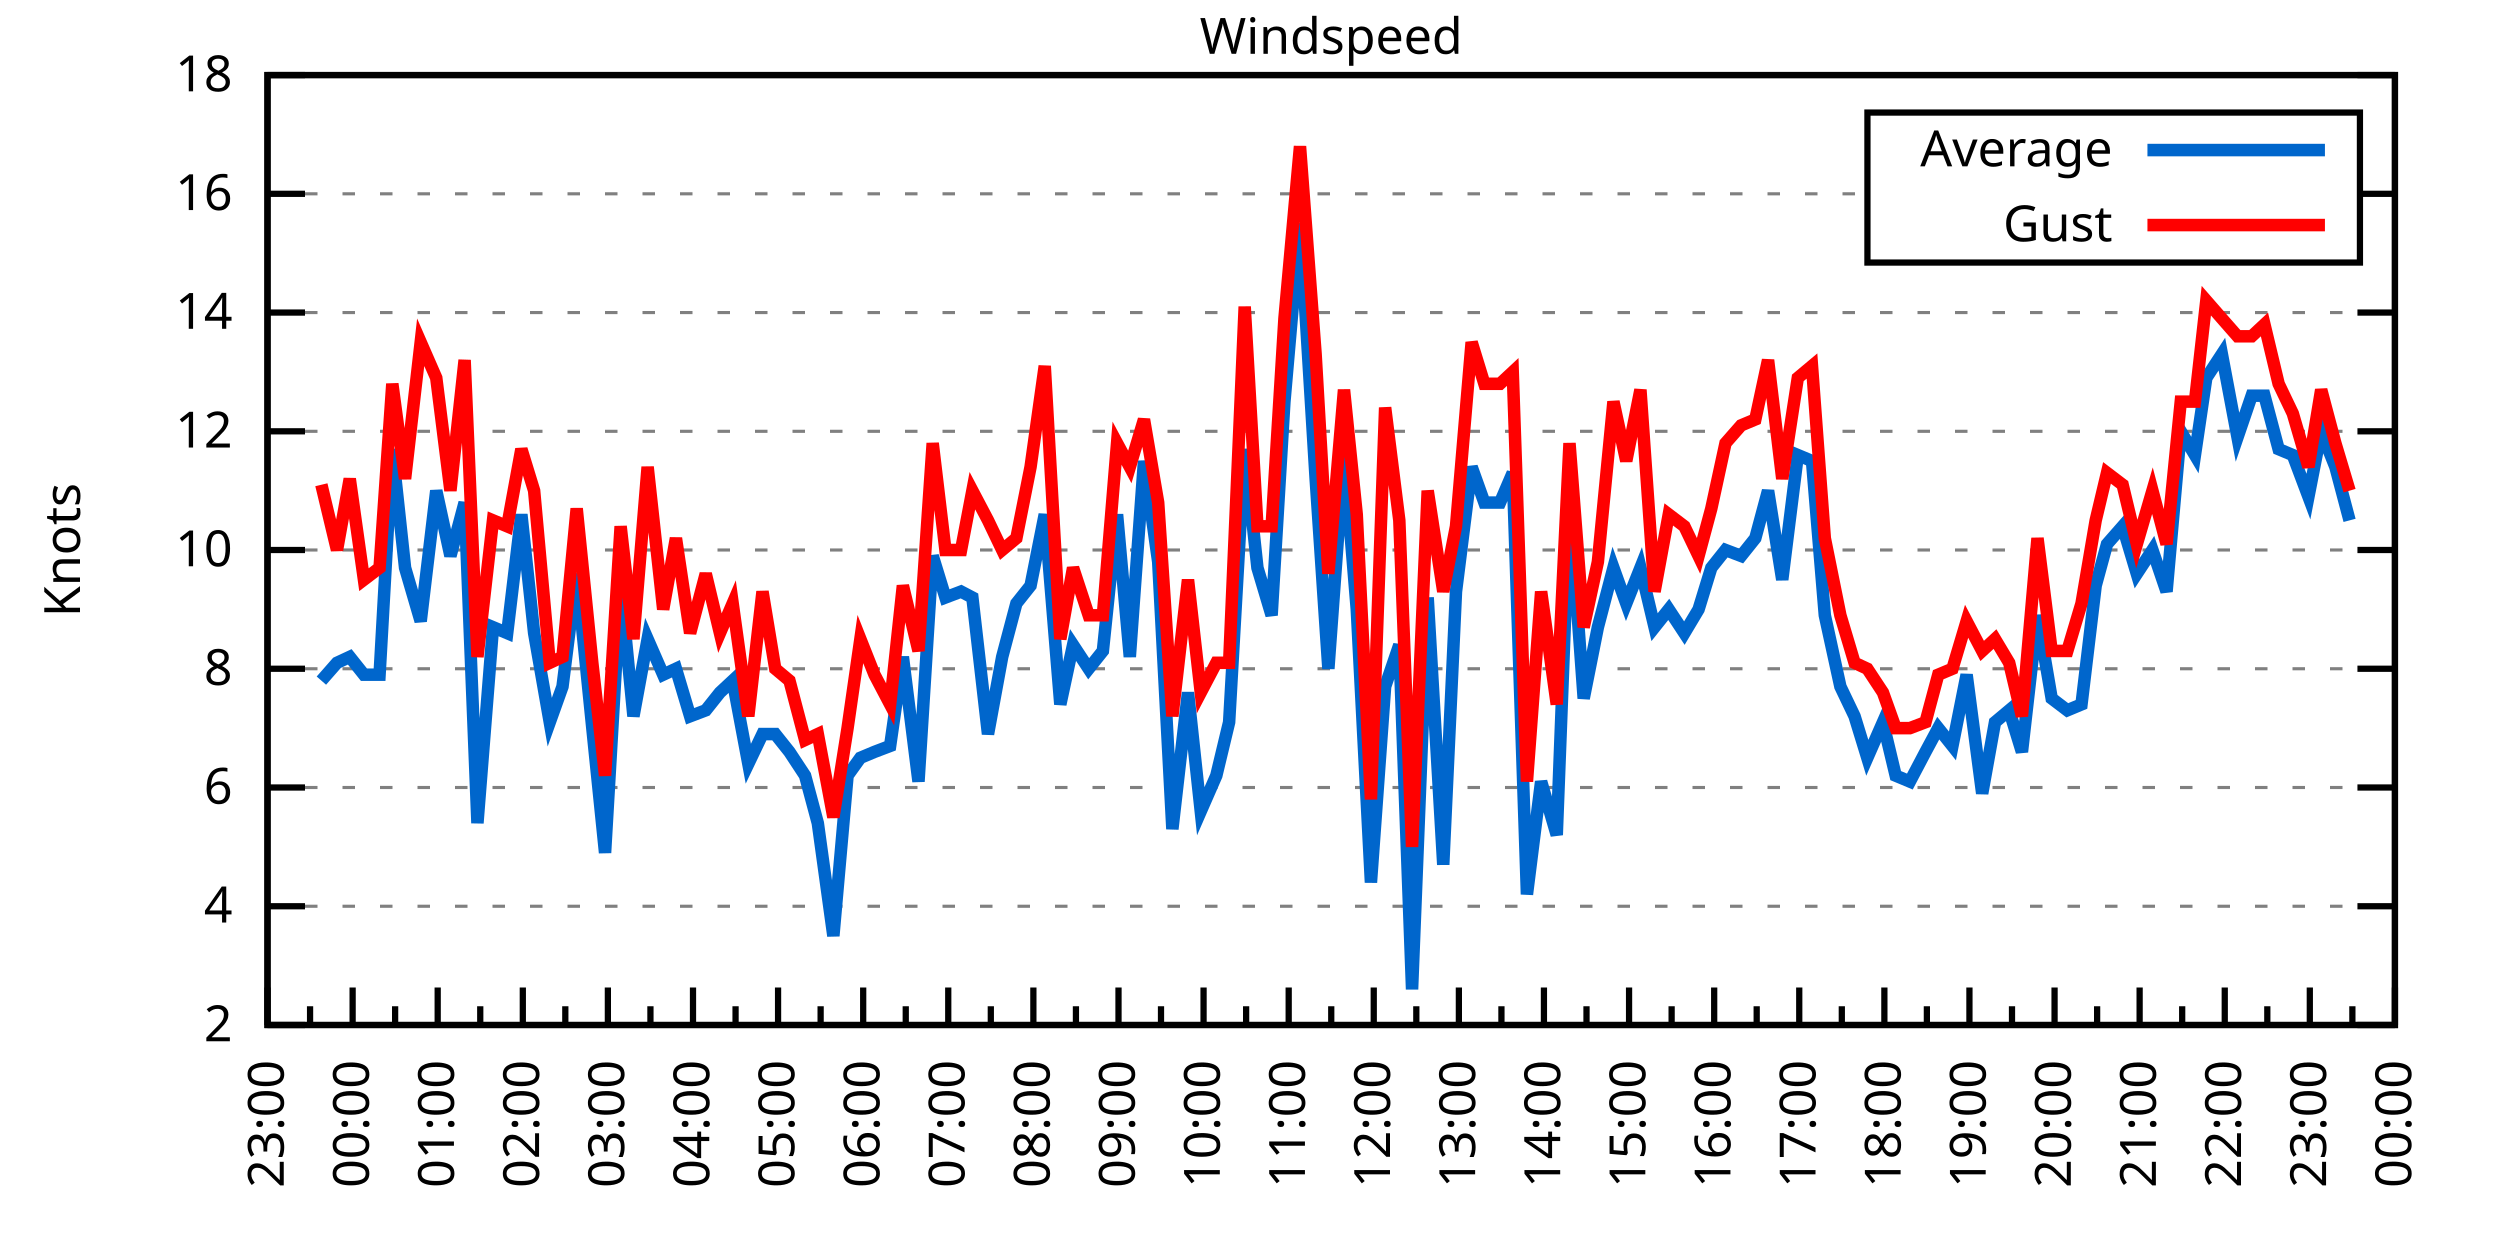
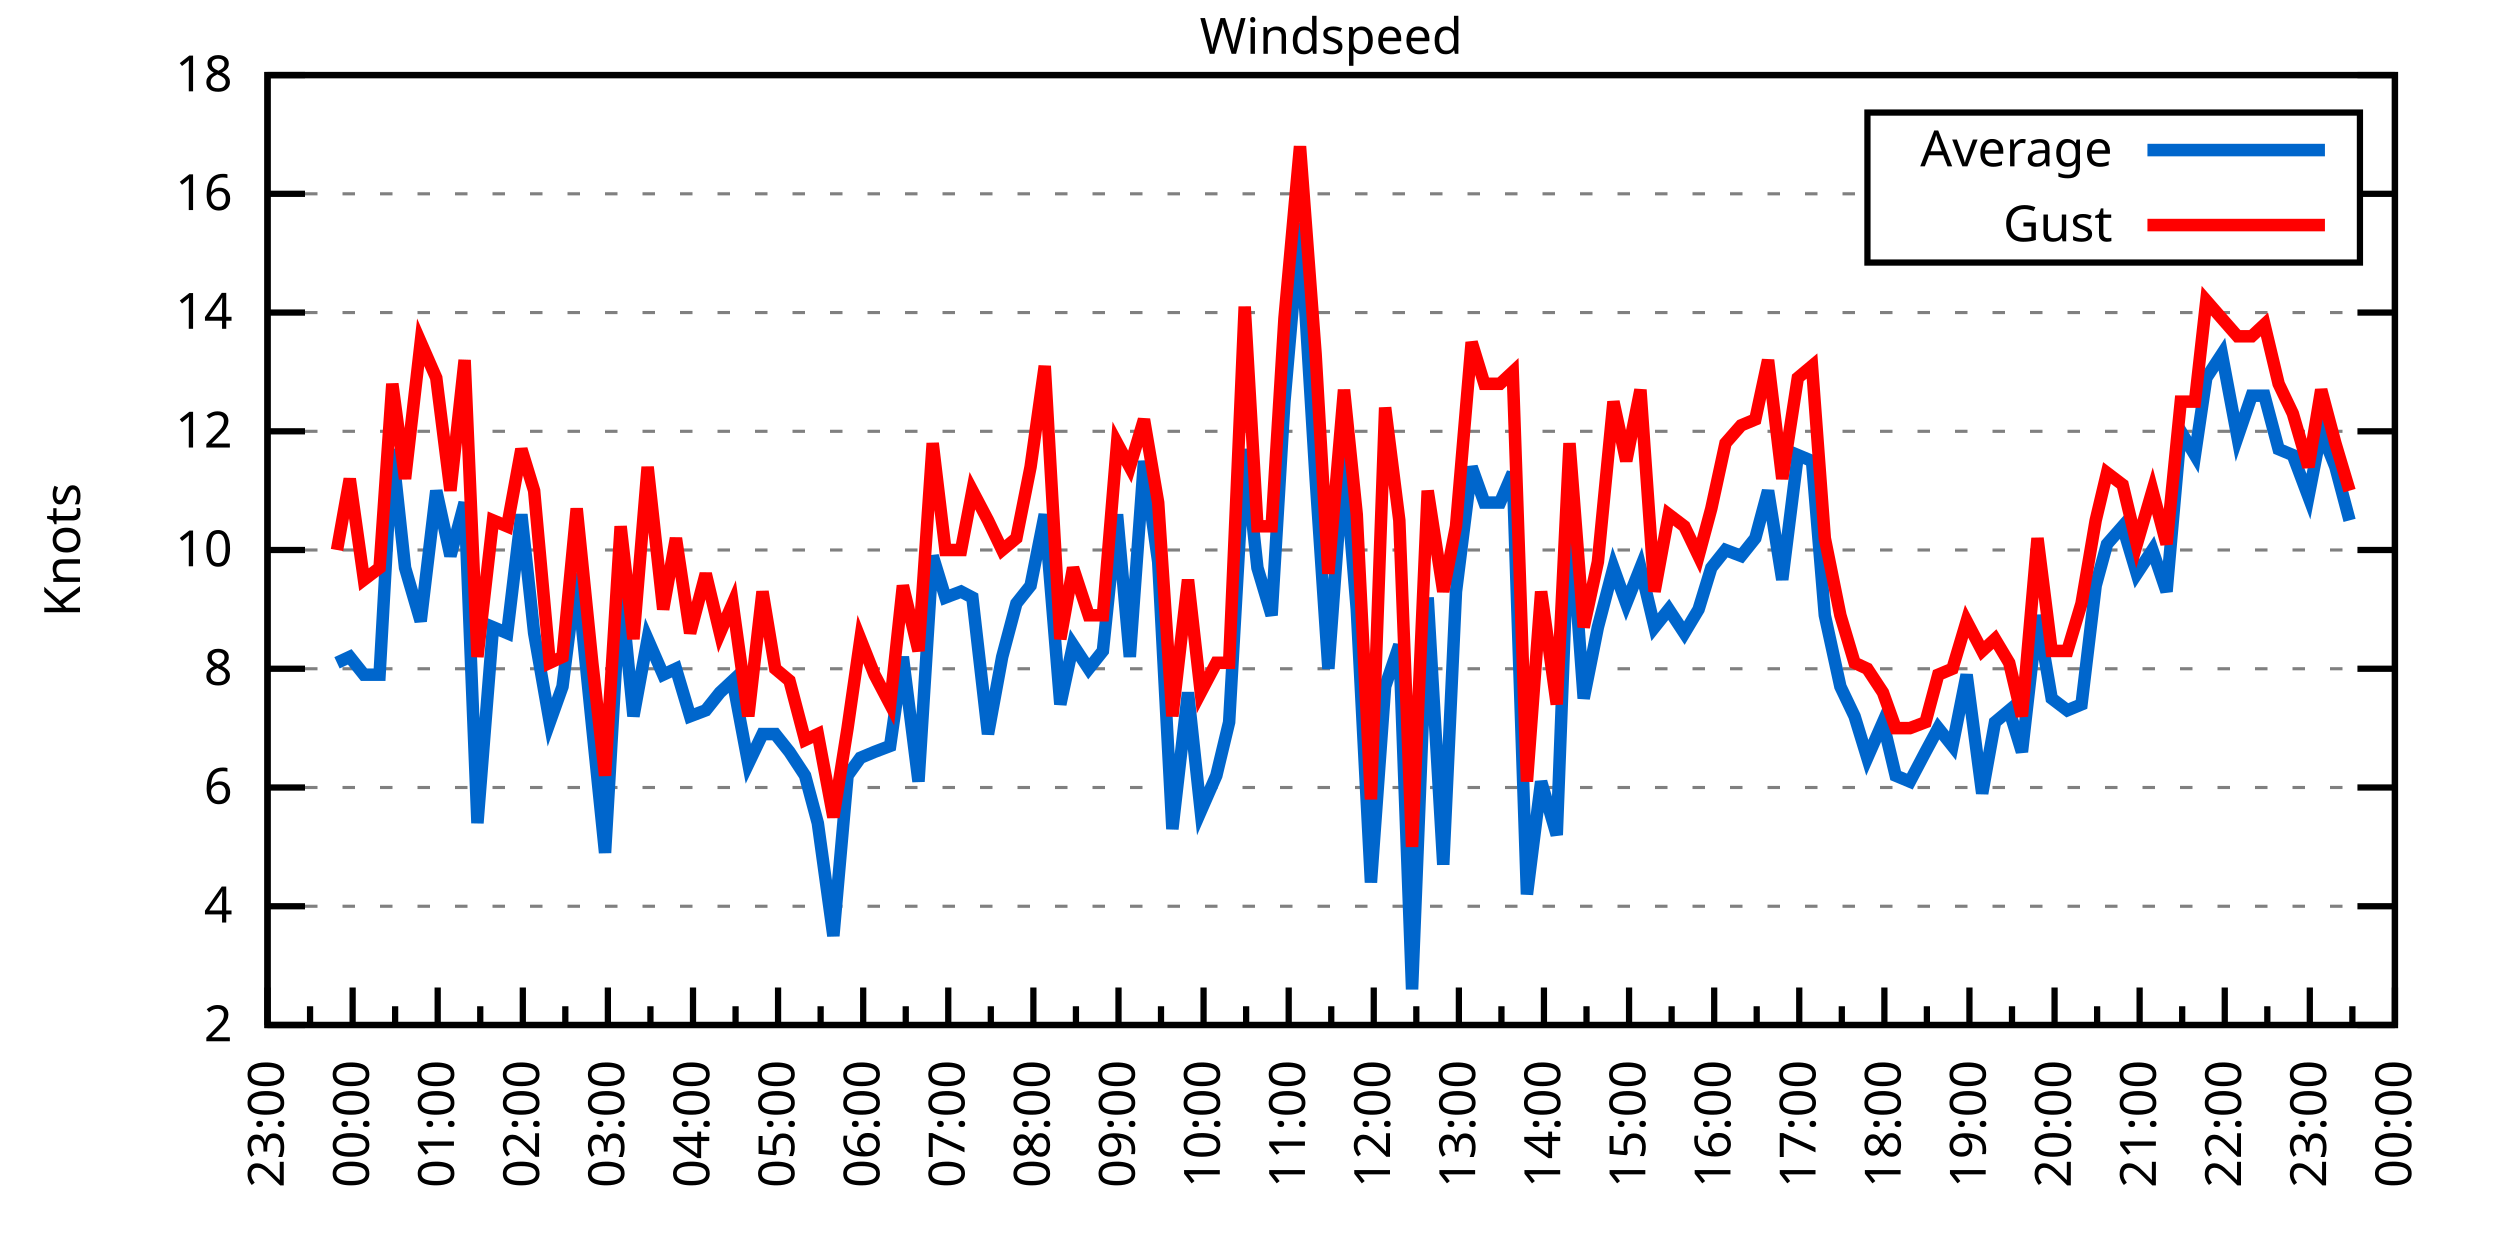
<svg xmlns="http://www.w3.org/2000/svg" xmlns:xlink="http://www.w3.org/1999/xlink" width="400" height="200" viewBox="0 0 400 200">
  <g id="gnuplot_canvas">
    <rect x="0" y="0" width="400" height="200" fill="none" />
    <defs>
      <circle id="gpDot" r="0.5" stroke-width="0.5" stroke="currentColor" />
      <path id="gpPt0" stroke-width="0.333" stroke="currentColor" d="M-1,0 h2 M0,-1 v2" />
      <path id="gpPt1" stroke-width="0.333" stroke="currentColor" d="M-1,-1 L1,1 M1,-1 L-1,1" />
      <path id="gpPt2" stroke-width="0.333" stroke="currentColor" d="M-1,0 L1,0 M0,-1 L0,1 M-1,-1 L1,1 M-1,1 L1,-1" />
      <rect id="gpPt3" stroke-width="0.333" stroke="currentColor" x="-1" y="-1" width="2" height="2" />
      <rect id="gpPt4" stroke-width="0.333" stroke="currentColor" fill="currentColor" x="-1" y="-1" width="2" height="2" />
      <circle id="gpPt5" stroke-width="0.333" stroke="currentColor" cx="0" cy="0" r="1" />
      <use xlink:href="#gpPt5" id="gpPt6" fill="currentColor" stroke="none" />
      <path id="gpPt7" stroke-width="0.333" stroke="currentColor" d="M0,-1.33 L-1.33,0.67 L1.33,0.67 z" />
      <use xlink:href="#gpPt7" id="gpPt8" fill="currentColor" stroke="none" />
      <use xlink:href="#gpPt7" id="gpPt9" stroke="currentColor" transform="rotate(180)" />
      <use xlink:href="#gpPt9" id="gpPt10" fill="currentColor" stroke="none" />
      <use xlink:href="#gpPt3" id="gpPt11" stroke="currentColor" transform="rotate(45)" />
      <use xlink:href="#gpPt11" id="gpPt12" fill="currentColor" stroke="none" />
      <path id="gpPt13" stroke-width="0.333" stroke="currentColor" d="M0,1.330 L1.265,0.411 L0.782,-1.067 L-0.782,-1.076 L-1.265,0.411 z" />
      <use xlink:href="#gpPt13" id="gpPt14" fill="currentColor" stroke="none" />
      <filter id="textbox" filterUnits="objectBoundingBox" x="0" y="0" height="1" width="1">
        <feFlood flood-color="white" flood-opacity="1" result="bgnd" />
        <feComposite in="SourceGraphic" in2="bgnd" operator="atop" />
      </filter>
      <filter id="greybox" filterUnits="objectBoundingBox" x="0" y="0" height="1" width="1">
        <feFlood flood-color="lightgrey" flood-opacity="1" result="grey" />
        <feComposite in="SourceGraphic" in2="grey" operator="atop" />
      </filter>
    </defs>
    <g fill="none" color="white" stroke="currentColor" stroke-width="1.00" stroke-linecap="butt" stroke-linejoin="miter">
</g>
    <g fill="none" color="black" stroke="currentColor" stroke-width="1.00" stroke-linecap="butt" stroke-linejoin="miter">
      <g stroke="none" shape-rendering="crispEdges">
        <polygon fill="rgb(255, 255, 255)" points="42.80,164.00 383.18,164.00 383.18,12.02 42.80,12.02 " />
      </g>
    </g>
    <g fill="none" color="black" stroke="currentColor" stroke-width="1.00" stroke-linecap="butt" stroke-linejoin="miter">
</g>
    <g fill="none" color="black" stroke="black" stroke-width="0.50" stroke-linecap="butt" stroke-linejoin="miter">
</g>
    <g fill="none" color="gray" stroke="currentColor" stroke-width="0.50" stroke-linecap="butt" stroke-linejoin="miter">
      <path stroke="gray" stroke-dasharray="2,4" class="gridline" d="M42.80,164.00 L383.19,164.00  " />
    </g>
    <g fill="none" color="gray" stroke="gray" stroke-width="1.00" stroke-linecap="butt" stroke-linejoin="miter">
</g>
    <g fill="none" color="black" stroke="currentColor" stroke-width="1.00" stroke-linecap="butt" stroke-linejoin="miter">
      <path stroke="black" d="M42.80,164.00 L48.80,164.00 M383.19,164.00 L377.19,164.00  " />
      <g transform="translate(37.20,166.60)" stroke="none" fill="black" font-family="Sans" font-size="8.00" text-anchor="end">
        <text>
          <tspan font-family="Sans"> 2</tspan>
        </text>
      </g>
    </g>
    <g fill="none" color="black" stroke="currentColor" stroke-width="1.00" stroke-linecap="butt" stroke-linejoin="miter">
</g>
    <g fill="none" color="black" stroke="black" stroke-width="0.50" stroke-linecap="butt" stroke-linejoin="miter">
</g>
    <g fill="none" color="gray" stroke="currentColor" stroke-width="0.50" stroke-linecap="butt" stroke-linejoin="miter">
      <path stroke="gray" stroke-dasharray="2,4" class="gridline" d="M42.80,145.00 L383.19,145.00  " />
    </g>
    <g fill="none" color="gray" stroke="gray" stroke-width="1.00" stroke-linecap="butt" stroke-linejoin="miter">
</g>
    <g fill="none" color="black" stroke="currentColor" stroke-width="1.00" stroke-linecap="butt" stroke-linejoin="miter">
      <path stroke="black" d="M42.80,145.00 L48.80,145.00 M383.19,145.00 L377.19,145.00  " />
      <g transform="translate(37.20,147.60)" stroke="none" fill="black" font-family="Sans" font-size="8.00" text-anchor="end">
        <text>
          <tspan font-family="Sans"> 4</tspan>
        </text>
      </g>
    </g>
    <g fill="none" color="black" stroke="currentColor" stroke-width="1.00" stroke-linecap="butt" stroke-linejoin="miter">
</g>
    <g fill="none" color="black" stroke="black" stroke-width="0.50" stroke-linecap="butt" stroke-linejoin="miter">
</g>
    <g fill="none" color="gray" stroke="currentColor" stroke-width="0.50" stroke-linecap="butt" stroke-linejoin="miter">
      <path stroke="gray" stroke-dasharray="2,4" class="gridline" d="M42.80,126.00 L383.19,126.00  " />
    </g>
    <g fill="none" color="gray" stroke="gray" stroke-width="1.00" stroke-linecap="butt" stroke-linejoin="miter">
</g>
    <g fill="none" color="black" stroke="currentColor" stroke-width="1.00" stroke-linecap="butt" stroke-linejoin="miter">
      <path stroke="black" d="M42.80,126.00 L48.80,126.00 M383.19,126.00 L377.19,126.00  " />
      <g transform="translate(37.20,128.60)" stroke="none" fill="black" font-family="Sans" font-size="8.00" text-anchor="end">
        <text>
          <tspan font-family="Sans"> 6</tspan>
        </text>
      </g>
    </g>
    <g fill="none" color="black" stroke="currentColor" stroke-width="1.00" stroke-linecap="butt" stroke-linejoin="miter">
</g>
    <g fill="none" color="black" stroke="black" stroke-width="0.50" stroke-linecap="butt" stroke-linejoin="miter">
</g>
    <g fill="none" color="gray" stroke="currentColor" stroke-width="0.50" stroke-linecap="butt" stroke-linejoin="miter">
      <path stroke="gray" stroke-dasharray="2,4" class="gridline" d="M42.80,107.00 L383.19,107.00  " />
    </g>
    <g fill="none" color="gray" stroke="gray" stroke-width="1.00" stroke-linecap="butt" stroke-linejoin="miter">
</g>
    <g fill="none" color="black" stroke="currentColor" stroke-width="1.00" stroke-linecap="butt" stroke-linejoin="miter">
      <path stroke="black" d="M42.80,107.00 L48.80,107.00 M383.19,107.00 L377.19,107.00  " />
      <g transform="translate(37.20,109.60)" stroke="none" fill="black" font-family="Sans" font-size="8.00" text-anchor="end">
        <text>
          <tspan font-family="Sans"> 8</tspan>
        </text>
      </g>
    </g>
    <g fill="none" color="black" stroke="currentColor" stroke-width="1.00" stroke-linecap="butt" stroke-linejoin="miter">
</g>
    <g fill="none" color="black" stroke="black" stroke-width="0.50" stroke-linecap="butt" stroke-linejoin="miter">
</g>
    <g fill="none" color="gray" stroke="currentColor" stroke-width="0.50" stroke-linecap="butt" stroke-linejoin="miter">
      <path stroke="gray" stroke-dasharray="2,4" class="gridline" d="M42.80,88.00 L383.19,88.00  " />
    </g>
    <g fill="none" color="gray" stroke="gray" stroke-width="1.00" stroke-linecap="butt" stroke-linejoin="miter">
</g>
    <g fill="none" color="black" stroke="currentColor" stroke-width="1.00" stroke-linecap="butt" stroke-linejoin="miter">
      <path stroke="black" d="M42.80,88.00 L48.80,88.00 M383.19,88.00 L377.19,88.00  " />
      <g transform="translate(37.20,90.60)" stroke="none" fill="black" font-family="Sans" font-size="8.00" text-anchor="end">
        <text>
          <tspan font-family="Sans"> 10</tspan>
        </text>
      </g>
    </g>
    <g fill="none" color="black" stroke="currentColor" stroke-width="1.00" stroke-linecap="butt" stroke-linejoin="miter">
</g>
    <g fill="none" color="black" stroke="black" stroke-width="0.50" stroke-linecap="butt" stroke-linejoin="miter">
</g>
    <g fill="none" color="gray" stroke="currentColor" stroke-width="0.50" stroke-linecap="butt" stroke-linejoin="miter">
      <path stroke="gray" stroke-dasharray="2,4" class="gridline" d="M42.80,69.01 L383.19,69.01  " />
    </g>
    <g fill="none" color="gray" stroke="gray" stroke-width="1.00" stroke-linecap="butt" stroke-linejoin="miter">
</g>
    <g fill="none" color="black" stroke="currentColor" stroke-width="1.00" stroke-linecap="butt" stroke-linejoin="miter">
      <path stroke="black" d="M42.80,69.01 L48.80,69.01 M383.19,69.01 L377.19,69.01  " />
      <g transform="translate(37.20,71.61)" stroke="none" fill="black" font-family="Sans" font-size="8.00" text-anchor="end">
        <text>
          <tspan font-family="Sans"> 12</tspan>
        </text>
      </g>
    </g>
    <g fill="none" color="black" stroke="currentColor" stroke-width="1.00" stroke-linecap="butt" stroke-linejoin="miter">
</g>
    <g fill="none" color="black" stroke="black" stroke-width="0.50" stroke-linecap="butt" stroke-linejoin="miter">
</g>
    <g fill="none" color="gray" stroke="currentColor" stroke-width="0.50" stroke-linecap="butt" stroke-linejoin="miter">
      <path stroke="gray" stroke-dasharray="2,4" class="gridline" d="M42.80,50.01 L383.19,50.01  " />
    </g>
    <g fill="none" color="gray" stroke="gray" stroke-width="1.00" stroke-linecap="butt" stroke-linejoin="miter">
</g>
    <g fill="none" color="black" stroke="currentColor" stroke-width="1.00" stroke-linecap="butt" stroke-linejoin="miter">
      <path stroke="black" d="M42.80,50.01 L48.80,50.01 M383.19,50.01 L377.19,50.01  " />
      <g transform="translate(37.20,52.61)" stroke="none" fill="black" font-family="Sans" font-size="8.00" text-anchor="end">
        <text>
          <tspan font-family="Sans"> 14</tspan>
        </text>
      </g>
    </g>
    <g fill="none" color="black" stroke="currentColor" stroke-width="1.00" stroke-linecap="butt" stroke-linejoin="miter">
</g>
    <g fill="none" color="black" stroke="black" stroke-width="0.50" stroke-linecap="butt" stroke-linejoin="miter">
</g>
    <g fill="none" color="gray" stroke="currentColor" stroke-width="0.50" stroke-linecap="butt" stroke-linejoin="miter">
      <path stroke="gray" stroke-dasharray="2,4" class="gridline" d="M42.80,31.01 L298.79,31.01 M377.59,31.01 L383.19,31.01  " />
    </g>
    <g fill="none" color="gray" stroke="gray" stroke-width="1.00" stroke-linecap="butt" stroke-linejoin="miter">
</g>
    <g fill="none" color="black" stroke="currentColor" stroke-width="1.00" stroke-linecap="butt" stroke-linejoin="miter">
      <path stroke="black" d="M42.80,31.01 L48.80,31.01 M383.19,31.01 L377.19,31.01  " />
      <g transform="translate(37.20,33.61)" stroke="none" fill="black" font-family="Sans" font-size="8.00" text-anchor="end">
        <text>
          <tspan font-family="Sans"> 16</tspan>
        </text>
      </g>
    </g>
    <g fill="none" color="black" stroke="currentColor" stroke-width="1.00" stroke-linecap="butt" stroke-linejoin="miter">
</g>
    <g fill="none" color="black" stroke="black" stroke-width="0.50" stroke-linecap="butt" stroke-linejoin="miter">
</g>
    <g fill="none" color="gray" stroke="currentColor" stroke-width="0.50" stroke-linecap="butt" stroke-linejoin="miter">
      <path stroke="gray" stroke-dasharray="2,4" class="gridline" d="M42.80,12.01 L383.19,12.01  " />
    </g>
    <g fill="none" color="gray" stroke="gray" stroke-width="1.00" stroke-linecap="butt" stroke-linejoin="miter">
</g>
    <g fill="none" color="black" stroke="currentColor" stroke-width="1.00" stroke-linecap="butt" stroke-linejoin="miter">
      <path stroke="black" d="M42.80,12.01 L48.80,12.01 M383.19,12.01 L377.19,12.01  " />
      <g transform="translate(37.20,14.61)" stroke="none" fill="black" font-family="Sans" font-size="8.00" text-anchor="end">
        <text>
          <tspan font-family="Sans"> 18</tspan>
        </text>
      </g>
    </g>
    <g fill="none" color="black" stroke="currentColor" stroke-width="1.00" stroke-linecap="butt" stroke-linejoin="miter">
      <path stroke="black" d="M42.80,164.00 L42.80,158.00  " />
      <g transform="translate(45.40,169.60) rotate(270)" stroke="none" fill="black" font-family="Sans" font-size="8.00" text-anchor="end">
        <text>
          <tspan font-family="Sans">23:00</tspan>
        </text>
      </g>
    </g>
    <g fill="none" color="black" stroke="currentColor" stroke-width="1.00" stroke-linecap="butt" stroke-linejoin="miter">
      <path stroke="black" d="M49.61,164.00 L49.61,161.00 M56.42,164.00 L56.42,158.00  " />
      <g transform="translate(59.02,169.60) rotate(270)" stroke="none" fill="black" font-family="Sans" font-size="8.00" text-anchor="end">
        <text>
          <tspan font-family="Sans">00:00</tspan>
        </text>
      </g>
    </g>
    <g fill="none" color="black" stroke="currentColor" stroke-width="1.00" stroke-linecap="butt" stroke-linejoin="miter">
      <path stroke="black" d="M63.22,164.00 L63.22,161.00 M70.03,164.00 L70.03,158.00  " />
      <g transform="translate(72.63,169.60) rotate(270)" stroke="none" fill="black" font-family="Sans" font-size="8.00" text-anchor="end">
        <text>
          <tspan font-family="Sans">01:00</tspan>
        </text>
      </g>
    </g>
    <g fill="none" color="black" stroke="currentColor" stroke-width="1.00" stroke-linecap="butt" stroke-linejoin="miter">
      <path stroke="black" d="M76.84,164.00 L76.84,161.00 M83.65,164.00 L83.65,158.00  " />
      <g transform="translate(86.25,169.60) rotate(270)" stroke="none" fill="black" font-family="Sans" font-size="8.00" text-anchor="end">
        <text>
          <tspan font-family="Sans">02:00</tspan>
        </text>
      </g>
    </g>
    <g fill="none" color="black" stroke="currentColor" stroke-width="1.00" stroke-linecap="butt" stroke-linejoin="miter">
      <path stroke="black" d="M90.45,164.00 L90.45,161.00 M97.26,164.00 L97.26,158.00  " />
      <g transform="translate(99.86,169.60) rotate(270)" stroke="none" fill="black" font-family="Sans" font-size="8.00" text-anchor="end">
        <text>
          <tspan font-family="Sans">03:00</tspan>
        </text>
      </g>
    </g>
    <g fill="none" color="black" stroke="currentColor" stroke-width="1.00" stroke-linecap="butt" stroke-linejoin="miter">
      <path stroke="black" d="M104.07,164.00 L104.07,161.00 M110.88,164.00 L110.88,158.00  " />
      <g transform="translate(113.48,169.60) rotate(270)" stroke="none" fill="black" font-family="Sans" font-size="8.00" text-anchor="end">
        <text>
          <tspan font-family="Sans">04:00</tspan>
        </text>
      </g>
    </g>
    <g fill="none" color="black" stroke="currentColor" stroke-width="1.00" stroke-linecap="butt" stroke-linejoin="miter">
      <path stroke="black" d="M117.69,164.00 L117.69,161.00 M124.49,164.00 L124.49,158.00  " />
      <g transform="translate(127.09,169.60) rotate(270)" stroke="none" fill="black" font-family="Sans" font-size="8.00" text-anchor="end">
        <text>
          <tspan font-family="Sans">05:00</tspan>
        </text>
      </g>
    </g>
    <g fill="none" color="black" stroke="currentColor" stroke-width="1.00" stroke-linecap="butt" stroke-linejoin="miter">
      <path stroke="black" d="M131.30,164.00 L131.30,161.00 M138.11,164.00 L138.11,158.00  " />
      <g transform="translate(140.71,169.60) rotate(270)" stroke="none" fill="black" font-family="Sans" font-size="8.00" text-anchor="end">
        <text>
          <tspan font-family="Sans">06:00</tspan>
        </text>
      </g>
    </g>
    <g fill="none" color="black" stroke="currentColor" stroke-width="1.00" stroke-linecap="butt" stroke-linejoin="miter">
      <path stroke="black" d="M144.92,164.00 L144.92,161.00 M151.72,164.00 L151.72,158.00  " />
      <g transform="translate(154.32,169.60) rotate(270)" stroke="none" fill="black" font-family="Sans" font-size="8.00" text-anchor="end">
        <text>
          <tspan font-family="Sans">07:00</tspan>
        </text>
      </g>
    </g>
    <g fill="none" color="black" stroke="currentColor" stroke-width="1.00" stroke-linecap="butt" stroke-linejoin="miter">
      <path stroke="black" d="M158.53,164.00 L158.53,161.00 M165.34,164.00 L165.34,158.00  " />
      <g transform="translate(167.94,169.60) rotate(270)" stroke="none" fill="black" font-family="Sans" font-size="8.00" text-anchor="end">
        <text>
          <tspan font-family="Sans">08:00</tspan>
        </text>
      </g>
    </g>
    <g fill="none" color="black" stroke="currentColor" stroke-width="1.00" stroke-linecap="butt" stroke-linejoin="miter">
      <path stroke="black" d="M172.15,164.00 L172.15,161.00 M178.96,164.00 L178.96,158.00  " />
      <g transform="translate(181.56,169.60) rotate(270)" stroke="none" fill="black" font-family="Sans" font-size="8.00" text-anchor="end">
        <text>
          <tspan font-family="Sans">09:00</tspan>
        </text>
      </g>
    </g>
    <g fill="none" color="black" stroke="currentColor" stroke-width="1.00" stroke-linecap="butt" stroke-linejoin="miter">
      <path stroke="black" d="M185.76,164.00 L185.76,161.00 M192.57,164.00 L192.57,158.00  " />
      <g transform="translate(195.17,169.60) rotate(270)" stroke="none" fill="black" font-family="Sans" font-size="8.00" text-anchor="end">
        <text>
          <tspan font-family="Sans">10:00</tspan>
        </text>
      </g>
    </g>
    <g fill="none" color="black" stroke="currentColor" stroke-width="1.00" stroke-linecap="butt" stroke-linejoin="miter">
      <path stroke="black" d="M199.38,164.00 L199.38,161.00 M206.19,164.00 L206.19,158.00  " />
      <g transform="translate(208.79,169.60) rotate(270)" stroke="none" fill="black" font-family="Sans" font-size="8.00" text-anchor="end">
        <text>
          <tspan font-family="Sans">11:00</tspan>
        </text>
      </g>
    </g>
    <g fill="none" color="black" stroke="currentColor" stroke-width="1.00" stroke-linecap="butt" stroke-linejoin="miter">
      <path stroke="black" d="M213.00,164.00 L213.00,161.00 M219.80,164.00 L219.80,158.00  " />
      <g transform="translate(222.40,169.60) rotate(270)" stroke="none" fill="black" font-family="Sans" font-size="8.00" text-anchor="end">
        <text>
          <tspan font-family="Sans">12:00</tspan>
        </text>
      </g>
    </g>
    <g fill="none" color="black" stroke="currentColor" stroke-width="1.00" stroke-linecap="butt" stroke-linejoin="miter">
      <path stroke="black" d="M226.61,164.00 L226.61,161.00 M233.42,164.00 L233.42,158.00  " />
      <g transform="translate(236.02,169.60) rotate(270)" stroke="none" fill="black" font-family="Sans" font-size="8.00" text-anchor="end">
        <text>
          <tspan font-family="Sans">13:00</tspan>
        </text>
      </g>
    </g>
    <g fill="none" color="black" stroke="currentColor" stroke-width="1.00" stroke-linecap="butt" stroke-linejoin="miter">
      <path stroke="black" d="M240.23,164.00 L240.23,161.00 M247.03,164.00 L247.03,158.00  " />
      <g transform="translate(249.63,169.60) rotate(270)" stroke="none" fill="black" font-family="Sans" font-size="8.00" text-anchor="end">
        <text>
          <tspan font-family="Sans">14:00</tspan>
        </text>
      </g>
    </g>
    <g fill="none" color="black" stroke="currentColor" stroke-width="1.00" stroke-linecap="butt" stroke-linejoin="miter">
      <path stroke="black" d="M253.84,164.00 L253.84,161.00 M260.65,164.00 L260.65,158.00  " />
      <g transform="translate(263.25,169.60) rotate(270)" stroke="none" fill="black" font-family="Sans" font-size="8.00" text-anchor="end">
        <text>
          <tspan font-family="Sans">15:00</tspan>
        </text>
      </g>
    </g>
    <g fill="none" color="black" stroke="currentColor" stroke-width="1.00" stroke-linecap="butt" stroke-linejoin="miter">
      <path stroke="black" d="M267.46,164.00 L267.46,161.00 M274.27,164.00 L274.27,158.00  " />
      <g transform="translate(276.87,169.60) rotate(270)" stroke="none" fill="black" font-family="Sans" font-size="8.00" text-anchor="end">
        <text>
          <tspan font-family="Sans">16:00</tspan>
        </text>
      </g>
    </g>
    <g fill="none" color="black" stroke="currentColor" stroke-width="1.00" stroke-linecap="butt" stroke-linejoin="miter">
      <path stroke="black" d="M281.07,164.00 L281.07,161.00 M287.88,164.00 L287.88,158.00  " />
      <g transform="translate(290.48,169.60) rotate(270)" stroke="none" fill="black" font-family="Sans" font-size="8.00" text-anchor="end">
        <text>
          <tspan font-family="Sans">17:00</tspan>
        </text>
      </g>
    </g>
    <g fill="none" color="black" stroke="currentColor" stroke-width="1.00" stroke-linecap="butt" stroke-linejoin="miter">
      <path stroke="black" d="M294.69,164.00 L294.69,161.00 M301.50,164.00 L301.50,158.00  " />
      <g transform="translate(304.10,169.60) rotate(270)" stroke="none" fill="black" font-family="Sans" font-size="8.00" text-anchor="end">
        <text>
          <tspan font-family="Sans">18:00</tspan>
        </text>
      </g>
    </g>
    <g fill="none" color="black" stroke="currentColor" stroke-width="1.00" stroke-linecap="butt" stroke-linejoin="miter">
      <path stroke="black" d="M308.30,164.00 L308.30,161.00 M315.11,164.00 L315.11,158.00  " />
      <g transform="translate(317.71,169.60) rotate(270)" stroke="none" fill="black" font-family="Sans" font-size="8.00" text-anchor="end">
        <text>
          <tspan font-family="Sans">19:00</tspan>
        </text>
      </g>
    </g>
    <g fill="none" color="black" stroke="currentColor" stroke-width="1.00" stroke-linecap="butt" stroke-linejoin="miter">
      <path stroke="black" d="M321.92,164.00 L321.92,161.00 M328.73,164.00 L328.73,158.00  " />
      <g transform="translate(331.33,169.60) rotate(270)" stroke="none" fill="black" font-family="Sans" font-size="8.00" text-anchor="end">
        <text>
          <tspan font-family="Sans">20:00</tspan>
        </text>
      </g>
    </g>
    <g fill="none" color="black" stroke="currentColor" stroke-width="1.00" stroke-linecap="butt" stroke-linejoin="miter">
      <path stroke="black" d="M335.54,164.00 L335.54,161.00 M342.34,164.00 L342.34,158.00  " />
      <g transform="translate(344.94,169.60) rotate(270)" stroke="none" fill="black" font-family="Sans" font-size="8.00" text-anchor="end">
        <text>
          <tspan font-family="Sans">21:00</tspan>
        </text>
      </g>
    </g>
    <g fill="none" color="black" stroke="currentColor" stroke-width="1.00" stroke-linecap="butt" stroke-linejoin="miter">
      <path stroke="black" d="M349.15,164.00 L349.15,161.00 M355.96,164.00 L355.96,158.00  " />
      <g transform="translate(358.56,169.60) rotate(270)" stroke="none" fill="black" font-family="Sans" font-size="8.00" text-anchor="end">
        <text>
          <tspan font-family="Sans">22:00</tspan>
        </text>
      </g>
    </g>
    <g fill="none" color="black" stroke="currentColor" stroke-width="1.00" stroke-linecap="butt" stroke-linejoin="miter">
      <path stroke="black" d="M362.77,164.00 L362.77,161.00 M369.57,164.00 L369.57,158.00  " />
      <g transform="translate(372.17,169.60) rotate(270)" stroke="none" fill="black" font-family="Sans" font-size="8.00" text-anchor="end">
        <text>
          <tspan font-family="Sans">23:00</tspan>
        </text>
      </g>
    </g>
    <g fill="none" color="black" stroke="currentColor" stroke-width="1.00" stroke-linecap="butt" stroke-linejoin="miter">
      <path stroke="black" d="M376.38,164.00 L376.38,161.00 M383.19,164.00 L383.19,158.00  " />
      <g transform="translate(385.79,169.60) rotate(270)" stroke="none" fill="black" font-family="Sans" font-size="8.00" text-anchor="end">
        <text>
          <tspan font-family="Sans">00:00</tspan>
        </text>
      </g>
    </g>
    <g fill="none" color="black" stroke="currentColor" stroke-width="1.00" stroke-linecap="butt" stroke-linejoin="miter">
</g>
    <g fill="none" color="black" stroke="currentColor" stroke-width="1.00" stroke-linecap="butt" stroke-linejoin="miter">
      <path stroke="black" d="M42.80,12.01 L42.80,164.00 L383.19,164.00 L383.19,12.01 L42.80,12.01 Z  " />
    </g>
    <g fill="none" color="black" stroke="currentColor" stroke-width="1.00" stroke-linecap="butt" stroke-linejoin="miter">
      <g transform="translate(12.80,88.01) rotate(270)" stroke="none" fill="black" font-family="Sans" font-size="8.00" text-anchor="middle">
        <text>
          <tspan font-family="Sans">Knots</tspan>
        </text>
      </g>
    </g>
    <g fill="none" color="black" stroke="currentColor" stroke-width="1.00" stroke-linecap="butt" stroke-linejoin="miter">
</g>
    <g fill="none" color="black" stroke="currentColor" stroke-width="1.00" stroke-linecap="butt" stroke-linejoin="miter">
      <path stroke="black" d="M298.79,42.01 L298.79,18.01 L377.59,18.01 L377.59,42.01 L298.79,42.01 Z  " />
    </g>
    <g id="Windspeed_plot_1">
      <g fill="none" color="white" stroke="black" stroke-width="2.00" stroke-linecap="butt" stroke-linejoin="miter">
</g>
      <g fill="none" color="black" stroke="currentColor" stroke-width="2.00" stroke-linecap="butt" stroke-linejoin="miter">
        <g transform="translate(337.99,26.61)" stroke="none" fill="black" font-family="Sans" font-size="8.00" text-anchor="end">
          <text>
            <tspan font-family="Sans">Average</tspan>
          </text>
        </g>
      </g>
      <g fill="none" color="black" stroke="currentColor" stroke-width="2.00" stroke-linecap="butt" stroke-linejoin="miter">
-         <path stroke="rgb(  0, 102, 204)" d="M343.59,24.01 L371.99,24.01 M51.42,108.90 L53.92,106.05 L55.96,105.10 L58.23,107.95 L60.73,107.95 L62.77,71.86   L64.81,90.85 L67.31,99.40 L69.80,78.51 L72.07,88.95 L74.34,80.41 L76.39,131.70 L78.88,100.35 L81.15,101.30   L83.42,82.31 L85.46,101.30 L87.96,115.55 L90.00,109.85 L92.27,91.80 L94.77,116.50 L96.81,136.45 L99.30,93.70   L101.35,114.60 L103.62,102.25 L106.11,107.95 L108.15,107.00 L110.42,114.60 L112.92,113.65 L115.19,110.80 L117.23,108.90   L119.73,122.20 L122.00,117.45 L124.04,117.45 L126.31,120.30 L128.81,124.10 L130.85,131.70 L133.34,149.75 L135.61,124.10   L137.66,121.25 L139.92,120.30 L142.42,119.35 L144.46,105.10 L146.96,125.05 L149.23,88.95 L151.27,95.60 L153.77,94.65   L155.58,95.60 L158.08,117.45 L160.35,105.10 L162.62,96.55 L164.89,93.70 L167.16,82.31 L169.65,112.70 L171.69,103.20   L174.19,107.00 L176.46,104.15 L178.73,82.31 L180.77,105.10 L183.04,73.76 L185.31,89.90 L187.58,132.65 L190.08,110.80   L192.12,129.80 L194.61,124.10 L196.66,115.55 L199.15,71.86 L201.19,90.85 L203.46,98.45 L205.51,64.26 L208.00,35.76   L210.50,76.61 L212.54,107.00 L215.04,72.81 L217.08,97.50 L219.35,141.20 L221.62,109.85 L223.89,103.20 L225.93,158.30   L228.43,95.60 L230.92,138.35 L232.96,94.65 L235.46,74.71 L237.50,80.41 L240.00,80.41 L242.04,75.66 L244.31,143.10   L246.58,125.05 L249.08,133.60 L251.12,80.41 L253.39,111.75 L255.66,100.35 L258.15,90.85 L260.20,96.55 L262.47,90.85   L264.73,100.35 L267.00,97.50 L269.50,101.30 L271.77,97.50 L273.81,90.85 L276.08,88.00 L278.58,88.95 L280.85,86.11   L282.89,78.51 L285.16,92.75 L287.65,72.81 L289.92,73.76 L291.97,98.45 L294.46,109.85 L296.73,114.60 L298.77,121.25   L301.27,115.55 L303.31,124.10 L305.58,125.05 L308.08,120.30 L310.12,116.50 L312.39,119.35 L314.66,107.95 L317.15,126.95   L319.20,115.55 L321.47,113.65 L323.51,120.30 L326.00,98.45 L328.27,111.75 L330.77,113.65 L333.04,112.70 L335.31,93.70   L337.12,87.06 L339.62,84.21 L341.89,91.80 L344.39,88.00 L346.65,94.65 L348.92,69.01 L351.19,72.81 L353.01,60.46   L355.50,56.66 L358.00,69.96 L360.27,63.31 L362.31,63.31 L364.58,71.86 L366.85,72.81 L369.35,79.46 L371.39,69.01   L373.66,74.71 L375.93,83.26  " />
+         <path stroke="rgb(  0, 102, 204)" d="M343.59,24.01 L371.99,24.01 M53.92,106.05 L55.96,105.10 L58.23,107.95 L60.73,107.95 L62.77,71.86 L64.81,90.85   L67.31,99.40 L69.80,78.51 L72.07,88.95 L74.34,80.41 L76.39,131.70 L78.88,100.35 L81.15,101.30 L83.42,82.31   L85.46,101.30 L87.96,115.55 L90.00,109.85 L92.27,91.80 L94.77,116.50 L96.81,136.45 L99.30,93.70 L101.35,114.60   L103.62,102.25 L106.11,107.95 L108.15,107.00 L110.42,114.60 L112.92,113.65 L115.19,110.80 L117.23,108.90 L119.73,122.20   L122.00,117.45 L124.04,117.45 L126.31,120.30 L128.81,124.10 L130.85,131.70 L133.34,149.75 L135.61,124.10 L137.66,121.25   L139.92,120.30 L142.42,119.35 L144.46,105.10 L146.96,125.05 L149.23,88.95 L151.27,95.60 L153.77,94.65 L155.58,95.60   L158.08,117.45 L160.35,105.10 L162.62,96.55 L164.89,93.70 L167.16,82.31 L169.65,112.70 L171.69,103.20 L174.19,107.00   L176.46,104.15 L178.73,82.31 L180.77,105.10 L183.04,73.76 L185.31,89.90 L187.58,132.65 L190.08,110.80 L192.12,129.80   L194.61,124.10 L196.66,115.55 L199.15,71.86 L201.19,90.85 L203.46,98.45 L205.51,64.26 L208.00,35.76 L210.50,76.61   L212.54,107.00 L215.04,72.81 L217.08,97.50 L219.35,141.20 L221.62,109.85 L223.89,103.20 L225.93,158.30 L228.43,95.60   L230.92,138.35 L232.96,94.65 L235.46,74.71 L237.50,80.41 L240.00,80.41 L242.04,75.66 L244.31,143.10 L246.58,125.05   L249.08,133.60 L251.12,80.41 L253.39,111.75 L255.66,100.35 L258.15,90.85 L260.20,96.55 L262.47,90.85 L264.73,100.35   L267.00,97.50 L269.50,101.30 L271.77,97.50 L273.81,90.85 L276.08,88.00 L278.58,88.95 L280.85,86.11 L282.89,78.51   L285.16,92.75 L287.65,72.81 L289.92,73.76 L291.97,98.45 L294.46,109.85 L296.73,114.60 L298.77,121.25 L301.27,115.55   L303.31,124.10 L305.58,125.05 L308.08,120.30 L310.12,116.50 L312.39,119.35 L314.66,107.95 L317.15,126.95 L319.20,115.55   L321.47,113.65 L323.51,120.30 L326.00,98.45 L328.27,111.75 L330.77,113.65 L333.04,112.70 L335.31,93.70 L337.12,87.06   L339.62,84.21 L341.89,91.80 L344.39,88.00 L346.65,94.65 L348.92,69.01 L351.19,72.81 L353.01,60.46 L355.50,56.66   L358.00,69.96 L360.27,63.31 L362.31,63.31 L364.58,71.86 L366.85,72.81 L369.35,79.46 L371.39,69.01 L373.66,74.71   L375.93,83.26  " />
      </g>
    </g>
    <g id="Windspeed_plot_2">
      <g fill="none" color="black" stroke="currentColor" stroke-width="2.00" stroke-linecap="butt" stroke-linejoin="miter">
        <g transform="translate(337.99,38.61)" stroke="none" fill="black" font-family="Sans" font-size="8.00" text-anchor="end">
          <text>
            <tspan font-family="Sans">Gust</tspan>
          </text>
        </g>
      </g>
      <g fill="none" color="black" stroke="currentColor" stroke-width="2.00" stroke-linecap="butt" stroke-linejoin="miter">
-         <path stroke="rgb(255,   0,   0)" d="M343.59,36.01 L371.99,36.01 M51.42,77.56 L53.92,88.00 L55.96,76.61 L58.23,92.75 L60.73,90.85 L62.77,61.41   L64.81,76.61 L67.31,54.76 L69.80,60.46 L72.07,78.51 L74.34,57.61 L76.39,105.10 L78.88,83.26 L81.15,84.21   L83.42,71.86 L85.46,78.51 L87.96,106.05 L90.00,105.10 L92.27,81.36 L94.77,106.05 L96.81,124.10 L99.30,84.21   L101.35,102.25 L103.62,74.71 L106.11,97.50 L108.15,86.11 L110.42,101.30 L112.92,91.80 L115.19,101.30 L117.23,96.55   L119.73,114.60 L122.00,94.65 L124.04,107.00 L126.31,108.90 L128.81,118.40 L130.85,117.45 L133.34,130.75 L135.61,116.50   L137.66,102.25 L139.92,107.95 L142.42,112.70 L144.46,93.70 L146.96,104.15 L149.23,70.91 L151.27,88.00 L153.77,88.00   L155.58,78.51 L158.08,83.26 L160.35,88.00 L162.62,86.11 L164.89,74.71 L167.16,58.56 L169.65,102.25 L171.69,90.85   L174.19,98.45 L176.46,98.45 L178.73,70.91 L180.77,74.71 L183.04,67.11 L185.31,80.41 L187.58,114.60 L190.08,92.75   L192.12,110.80 L194.61,106.05 L196.66,106.05 L199.15,49.06 L201.19,84.21 L203.46,84.21 L205.51,50.96 L208.00,23.41   L210.50,56.66 L212.54,91.80 L215.04,62.36 L217.08,82.31 L219.35,127.90 L221.62,65.21 L223.89,83.26 L225.93,135.50   L228.43,78.51 L230.92,94.65 L232.96,84.21 L235.46,54.76 L237.50,61.41 L240.00,61.41 L242.04,59.51 L244.31,125.05   L246.58,94.65 L249.08,112.70 L251.12,70.91 L253.39,100.35 L255.66,89.90 L258.15,64.26 L260.20,73.76 L262.47,62.36   L264.73,94.65 L267.00,82.31 L269.50,84.21 L271.77,88.95 L273.81,81.36 L276.08,70.91 L278.58,68.06 L280.85,67.11   L282.89,57.61 L285.16,76.61 L287.65,60.46 L289.92,58.56 L291.97,86.11 L294.46,98.45 L296.73,106.05 L298.77,107.00   L301.27,110.80 L303.31,116.50 L305.58,116.50 L308.08,115.55 L310.12,107.95 L312.39,107.00 L314.66,99.40 L317.15,104.15   L319.20,102.25 L321.47,106.05 L323.51,114.60 L326.00,86.11 L328.27,104.15 L330.77,104.15 L333.04,96.55 L335.31,83.26   L337.12,75.66 L339.62,77.56 L341.89,87.06 L344.39,78.51 L346.65,87.06 L348.92,64.26 L351.19,64.26 L353.01,48.11   L355.50,50.96 L358.00,53.81 L360.27,53.81 L362.31,51.91 L364.58,61.41 L366.85,66.16 L369.35,74.71 L371.39,62.36   L373.66,70.91 L375.93,78.51  " />
+         <path stroke="rgb(255,   0,   0)" d="M343.59,36.01 L371.99,36.01 M53.92,88.00 L55.96,76.61 L58.23,92.75 L60.73,90.85 L62.77,61.41 L64.81,76.61   L67.31,54.76 L69.80,60.46 L72.07,78.51 L74.34,57.61 L76.39,105.10 L78.88,83.26 L81.15,84.21 L83.42,71.86   L85.46,78.51 L87.96,106.05 L90.00,105.10 L92.27,81.36 L94.77,106.05 L96.81,124.10 L99.30,84.21 L101.35,102.25   L103.62,74.71 L106.11,97.50 L108.15,86.11 L110.42,101.30 L112.92,91.80 L115.19,101.30 L117.23,96.55 L119.73,114.60   L122.00,94.65 L124.04,107.00 L126.31,108.90 L128.81,118.40 L130.85,117.45 L133.34,130.75 L135.61,116.50 L137.66,102.25   L139.92,107.95 L142.42,112.70 L144.46,93.70 L146.96,104.15 L149.23,70.91 L151.27,88.00 L153.77,88.00 L155.58,78.51   L158.08,83.26 L160.35,88.00 L162.62,86.11 L164.89,74.71 L167.16,58.56 L169.65,102.25 L171.69,90.85 L174.19,98.45   L176.46,98.45 L178.73,70.91 L180.77,74.71 L183.04,67.11 L185.31,80.41 L187.58,114.60 L190.08,92.75 L192.12,110.80   L194.61,106.05 L196.66,106.05 L199.15,49.06 L201.19,84.21 L203.46,84.21 L205.51,50.96 L208.00,23.41 L210.50,56.66   L212.54,91.80 L215.04,62.36 L217.08,82.31 L219.35,127.90 L221.62,65.21 L223.89,83.26 L225.93,135.50 L228.43,78.51   L230.92,94.65 L232.96,84.21 L235.46,54.76 L237.50,61.41 L240.00,61.41 L242.04,59.51 L244.31,125.05 L246.58,94.65   L249.08,112.70 L251.12,70.91 L253.39,100.35 L255.66,89.90 L258.15,64.26 L260.20,73.76 L262.47,62.36 L264.73,94.65   L267.00,82.31 L269.50,84.21 L271.77,88.95 L273.81,81.36 L276.08,70.91 L278.58,68.06 L280.85,67.11 L282.89,57.61   L285.16,76.61 L287.65,60.46 L289.92,58.56 L291.97,86.11 L294.46,98.45 L296.73,106.05 L298.77,107.00 L301.27,110.80   L303.31,116.50 L305.58,116.50 L308.08,115.55 L310.12,107.95 L312.39,107.00 L314.66,99.40 L317.15,104.15 L319.20,102.25   L321.47,106.05 L323.51,114.60 L326.00,86.11 L328.27,104.15 L330.77,104.15 L333.04,96.55 L335.31,83.26 L337.12,75.66   L339.62,77.56 L341.89,87.06 L344.39,78.51 L346.65,87.06 L348.92,64.26 L351.19,64.26 L353.01,48.11 L355.50,50.96   L358.00,53.81 L360.27,53.81 L362.31,51.91 L364.58,61.41 L366.85,66.16 L369.35,74.71 L371.39,62.36 L373.66,70.91   L375.93,78.51  " />
      </g>
    </g>
    <g fill="none" color="black" stroke="currentColor" stroke-width="2.00" stroke-linecap="butt" stroke-linejoin="miter">
</g>
    <g fill="none" color="black" stroke="black" stroke-width="1.00" stroke-linecap="butt" stroke-linejoin="miter">
</g>
    <g fill="none" color="black" stroke="currentColor" stroke-width="1.00" stroke-linecap="butt" stroke-linejoin="miter">
      <path stroke="black" d="M42.80,12.01 L42.80,164.00 L383.19,164.00 L383.19,12.01 L42.80,12.01 Z  " />
    </g>
    <g fill="none" color="black" stroke="currentColor" stroke-width="1.00" stroke-linecap="butt" stroke-linejoin="miter">
      <g transform="translate(212.99,8.61)" stroke="none" fill="black" font-family="Sans" font-size="8.00" text-anchor="middle">
        <text>
          <tspan font-family="Sans">Windspeed</tspan>
        </text>
      </g>
    </g>
    <g fill="none" color="black" stroke="currentColor" stroke-width="1.00" stroke-linecap="butt" stroke-linejoin="miter">
</g>
  </g>
</svg>
